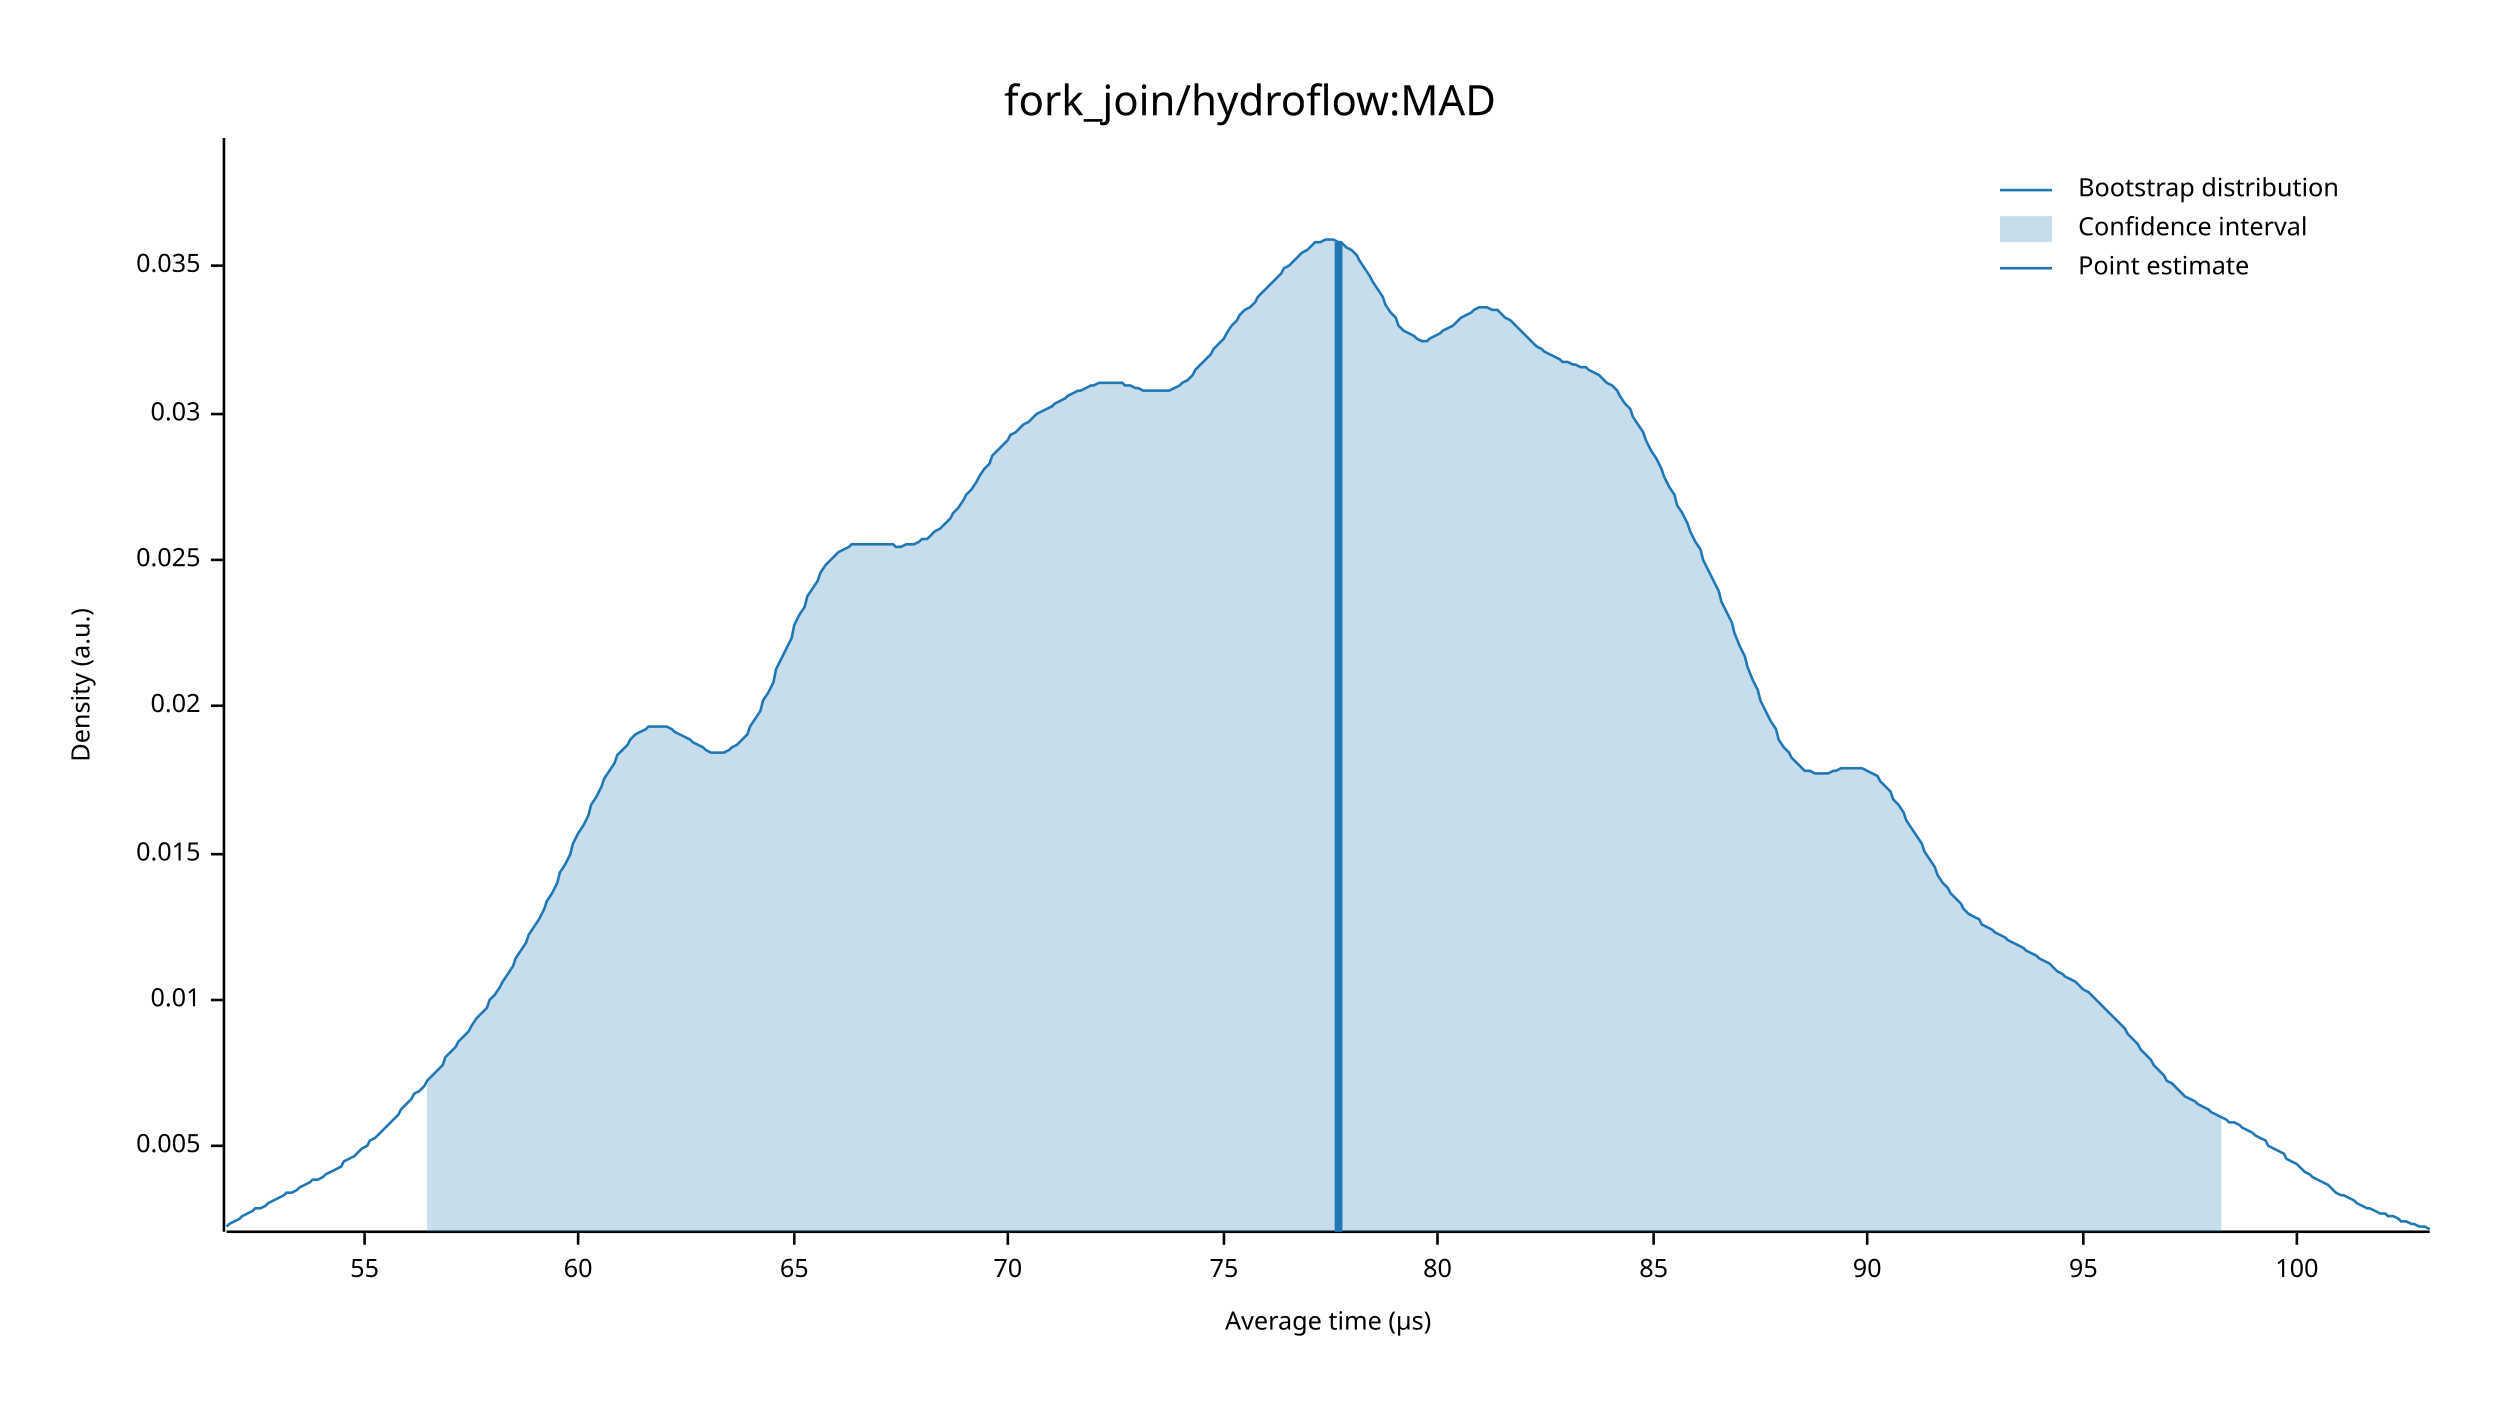
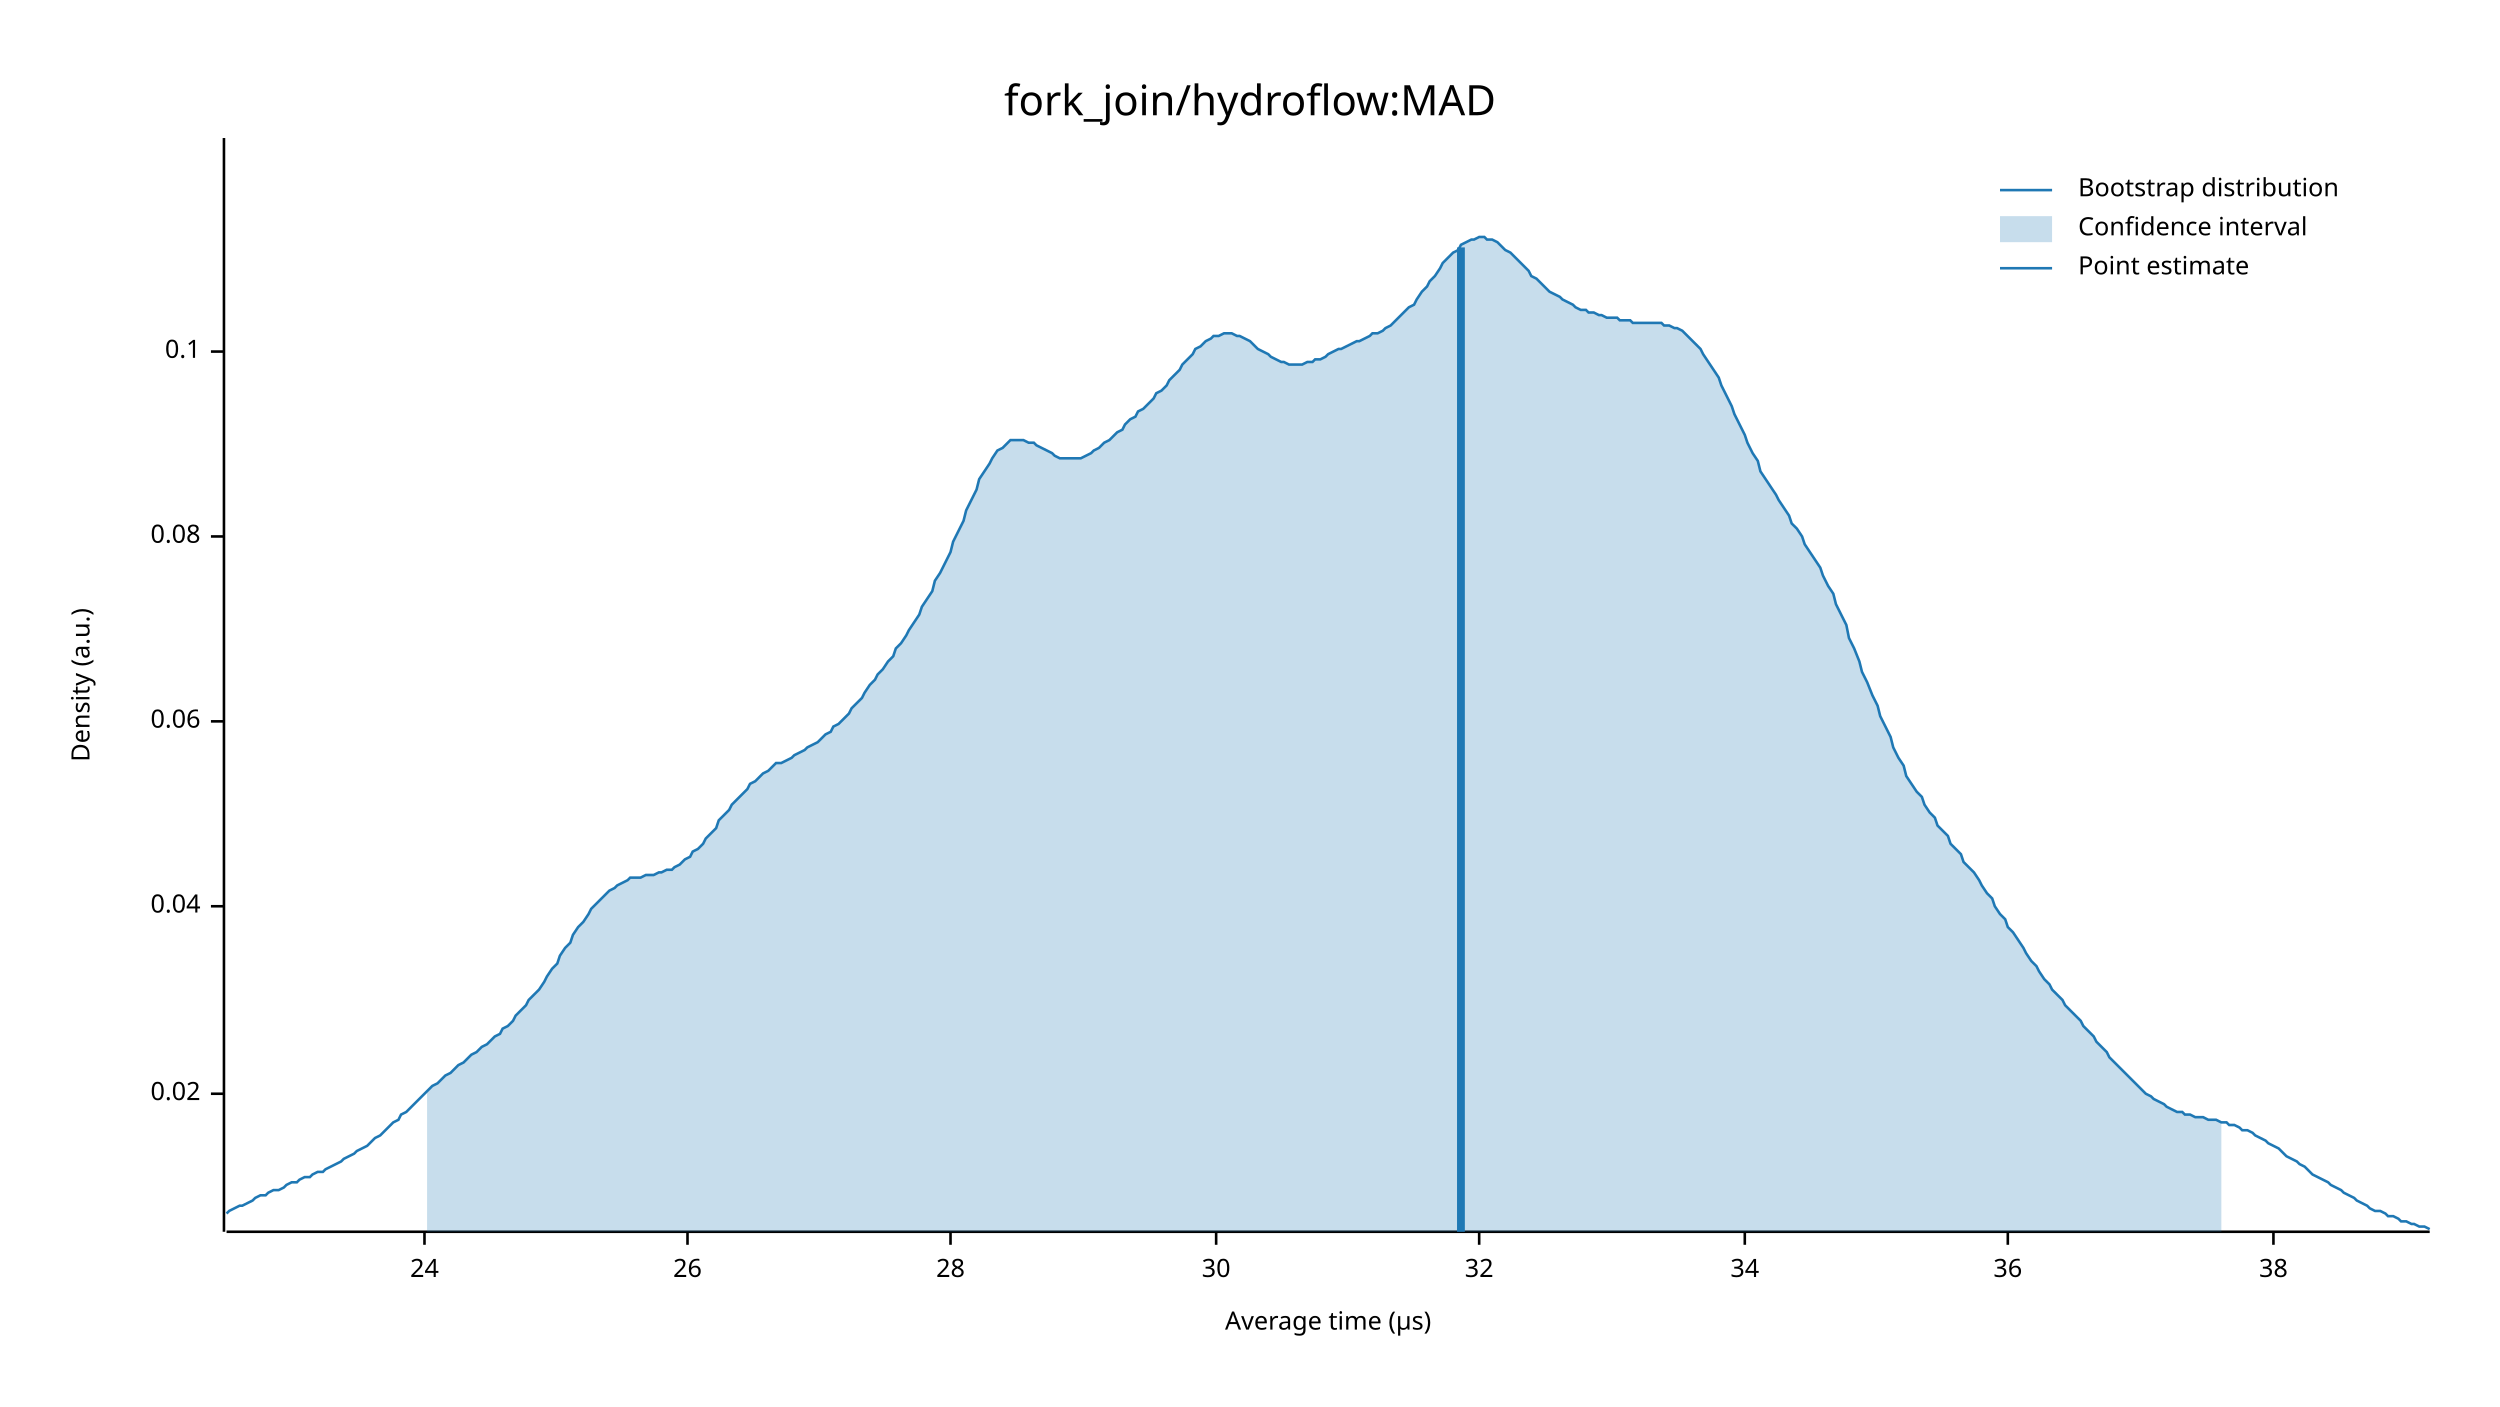
<svg xmlns="http://www.w3.org/2000/svg" width="960" height="540" viewBox="0 0 960 540">
  <text x="480" y="32" dy="0.76em" text-anchor="middle" font-family="sans-serif" font-size="16.129" opacity="1" fill="#000000">
fork_join/hydroflow:MAD
</text>
  <text x="27" y="263" dy="0.76em" text-anchor="middle" font-family="sans-serif" font-size="9.677" opacity="1" fill="#000000" transform="rotate(270, 27, 263)">
Density (a.u.)
</text>
  <text x="510" y="513" dy="-0.5ex" text-anchor="middle" font-family="sans-serif" font-size="9.677" opacity="1" fill="#000000">
Average time (µs)
</text>
  <polyline fill="none" opacity="1" stroke="#000000" stroke-width="1" points="86,53 86,473 " />
-   <text x="77" y="440" dy="0.5ex" text-anchor="end" font-family="sans-serif" font-size="9.677" opacity="1" fill="#000000">
- 0.005
- </text>
-   <polyline fill="none" opacity="1" stroke="#000000" stroke-width="1" points="81,440 86,440 " />
-   <text x="77" y="384" dy="0.5ex" text-anchor="end" font-family="sans-serif" font-size="9.677" opacity="1" fill="#000000">
- 0.01
- </text>
-   <polyline fill="none" opacity="1" stroke="#000000" stroke-width="1" points="81,384 86,384 " />
-   <text x="77" y="328" dy="0.5ex" text-anchor="end" font-family="sans-serif" font-size="9.677" opacity="1" fill="#000000">
- 0.015
- </text>
-   <polyline fill="none" opacity="1" stroke="#000000" stroke-width="1" points="81,328 86,328 " />
-   <text x="77" y="271" dy="0.5ex" text-anchor="end" font-family="sans-serif" font-size="9.677" opacity="1" fill="#000000">
+   <text x="77" y="420" dy="0.5ex" text-anchor="end" font-family="sans-serif" font-size="9.677" opacity="1" fill="#000000">
0.02
</text>
-   <polyline fill="none" opacity="1" stroke="#000000" stroke-width="1" points="81,271 86,271 " />
-   <text x="77" y="215" dy="0.5ex" text-anchor="end" font-family="sans-serif" font-size="9.677" opacity="1" fill="#000000">
- 0.025
+   <polyline fill="none" opacity="1" stroke="#000000" stroke-width="1" points="81,420 86,420 " />
+   <text x="77" y="348" dy="0.5ex" text-anchor="end" font-family="sans-serif" font-size="9.677" opacity="1" fill="#000000">
+ 0.04
</text>
-   <polyline fill="none" opacity="1" stroke="#000000" stroke-width="1" points="81,215 86,215 " />
-   <text x="77" y="159" dy="0.5ex" text-anchor="end" font-family="sans-serif" font-size="9.677" opacity="1" fill="#000000">
- 0.03
+   <polyline fill="none" opacity="1" stroke="#000000" stroke-width="1" points="81,348 86,348 " />
+   <text x="77" y="277" dy="0.5ex" text-anchor="end" font-family="sans-serif" font-size="9.677" opacity="1" fill="#000000">
+ 0.06
</text>
-   <polyline fill="none" opacity="1" stroke="#000000" stroke-width="1" points="81,159 86,159 " />
-   <text x="77" y="102" dy="0.5ex" text-anchor="end" font-family="sans-serif" font-size="9.677" opacity="1" fill="#000000">
- 0.035
+   <polyline fill="none" opacity="1" stroke="#000000" stroke-width="1" points="81,277 86,277 " />
+   <text x="77" y="206" dy="0.5ex" text-anchor="end" font-family="sans-serif" font-size="9.677" opacity="1" fill="#000000">
+ 0.08
</text>
-   <polyline fill="none" opacity="1" stroke="#000000" stroke-width="1" points="81,102 86,102 " />
+   <polyline fill="none" opacity="1" stroke="#000000" stroke-width="1" points="81,206 86,206 " />
+   <text x="77" y="135" dy="0.5ex" text-anchor="end" font-family="sans-serif" font-size="9.677" opacity="1" fill="#000000">
+ 0.1
+ </text>
+   <polyline fill="none" opacity="1" stroke="#000000" stroke-width="1" points="81,135 86,135 " />
  <polyline fill="none" opacity="1" stroke="#000000" stroke-width="1" points="87,473 933,473 " />
-   <text x="140" y="483" dy="0.76em" text-anchor="middle" font-family="sans-serif" font-size="9.677" opacity="1" fill="#000000">
- 55
+   <text x="163" y="483" dy="0.76em" text-anchor="middle" font-family="sans-serif" font-size="9.677" opacity="1" fill="#000000">
+ 24
</text>
-   <polyline fill="none" opacity="1" stroke="#000000" stroke-width="1" points="140,473 140,478 " />
-   <text x="222" y="483" dy="0.76em" text-anchor="middle" font-family="sans-serif" font-size="9.677" opacity="1" fill="#000000">
- 60
+   <polyline fill="none" opacity="1" stroke="#000000" stroke-width="1" points="163,473 163,478 " />
+   <text x="264" y="483" dy="0.76em" text-anchor="middle" font-family="sans-serif" font-size="9.677" opacity="1" fill="#000000">
+ 26
</text>
-   <polyline fill="none" opacity="1" stroke="#000000" stroke-width="1" points="222,473 222,478 " />
-   <text x="305" y="483" dy="0.76em" text-anchor="middle" font-family="sans-serif" font-size="9.677" opacity="1" fill="#000000">
- 65
+   <polyline fill="none" opacity="1" stroke="#000000" stroke-width="1" points="264,473 264,478 " />
+   <text x="365" y="483" dy="0.76em" text-anchor="middle" font-family="sans-serif" font-size="9.677" opacity="1" fill="#000000">
+ 28
</text>
-   <polyline fill="none" opacity="1" stroke="#000000" stroke-width="1" points="305,473 305,478 " />
-   <text x="387" y="483" dy="0.76em" text-anchor="middle" font-family="sans-serif" font-size="9.677" opacity="1" fill="#000000">
- 70
+   <polyline fill="none" opacity="1" stroke="#000000" stroke-width="1" points="365,473 365,478 " />
+   <text x="467" y="483" dy="0.76em" text-anchor="middle" font-family="sans-serif" font-size="9.677" opacity="1" fill="#000000">
+ 30
</text>
-   <polyline fill="none" opacity="1" stroke="#000000" stroke-width="1" points="387,473 387,478 " />
-   <text x="470" y="483" dy="0.76em" text-anchor="middle" font-family="sans-serif" font-size="9.677" opacity="1" fill="#000000">
- 75
+   <polyline fill="none" opacity="1" stroke="#000000" stroke-width="1" points="467,473 467,478 " />
+   <text x="568" y="483" dy="0.76em" text-anchor="middle" font-family="sans-serif" font-size="9.677" opacity="1" fill="#000000">
+ 32
</text>
-   <polyline fill="none" opacity="1" stroke="#000000" stroke-width="1" points="470,473 470,478 " />
-   <text x="552" y="483" dy="0.76em" text-anchor="middle" font-family="sans-serif" font-size="9.677" opacity="1" fill="#000000">
- 80
+   <polyline fill="none" opacity="1" stroke="#000000" stroke-width="1" points="568,473 568,478 " />
+   <text x="670" y="483" dy="0.76em" text-anchor="middle" font-family="sans-serif" font-size="9.677" opacity="1" fill="#000000">
+ 34
</text>
-   <polyline fill="none" opacity="1" stroke="#000000" stroke-width="1" points="552,473 552,478 " />
-   <text x="635" y="483" dy="0.76em" text-anchor="middle" font-family="sans-serif" font-size="9.677" opacity="1" fill="#000000">
- 85
+   <polyline fill="none" opacity="1" stroke="#000000" stroke-width="1" points="670,473 670,478 " />
+   <text x="771" y="483" dy="0.76em" text-anchor="middle" font-family="sans-serif" font-size="9.677" opacity="1" fill="#000000">
+ 36
</text>
-   <polyline fill="none" opacity="1" stroke="#000000" stroke-width="1" points="635,473 635,478 " />
-   <text x="717" y="483" dy="0.76em" text-anchor="middle" font-family="sans-serif" font-size="9.677" opacity="1" fill="#000000">
- 90
+   <polyline fill="none" opacity="1" stroke="#000000" stroke-width="1" points="771,473 771,478 " />
+   <text x="873" y="483" dy="0.76em" text-anchor="middle" font-family="sans-serif" font-size="9.677" opacity="1" fill="#000000">
+ 38
</text>
-   <polyline fill="none" opacity="1" stroke="#000000" stroke-width="1" points="717,473 717,478 " />
-   <text x="800" y="483" dy="0.76em" text-anchor="middle" font-family="sans-serif" font-size="9.677" opacity="1" fill="#000000">
- 95
- </text>
-   <polyline fill="none" opacity="1" stroke="#000000" stroke-width="1" points="800,473 800,478 " />
-   <text x="882" y="483" dy="0.76em" text-anchor="middle" font-family="sans-serif" font-size="9.677" opacity="1" fill="#000000">
- 100
- </text>
-   <polyline fill="none" opacity="1" stroke="#000000" stroke-width="1" points="882,473 882,478 " />
-   <polyline fill="none" opacity="1" stroke="#1F78B4" stroke-width="1" points="87,471 88,470 90,469 92,468 93,467 95,466 97,465 98,464 100,464 102,463 103,462 105,461 107,460 109,459 110,458 112,458 114,457 115,456 117,455 119,454 120,453 122,453 124,452 125,451 127,450 129,449 131,448 132,446 134,445 136,444 137,443 139,441 141,440 142,438 144,437 146,435 148,433 149,432 151,430 153,428 154,426 156,424 158,422 159,420 161,419 163,417 164,415 166,413 168,411 170,409 171,406 173,404 175,402 176,400 178,398 180,396 181,394 183,391 185,389 187,387 188,384 190,382 192,379 193,377 195,374 197,371 198,368 200,365 202,362 203,359 205,356 207,353 209,349 210,346 212,343 214,339 215,335 217,332 219,328 220,324 222,320 224,317 226,313 227,309 229,306 231,302 232,299 234,296 236,293 237,290 239,288 241,286 242,284 244,282 246,281 248,280 249,279 251,279 253,279 254,279 256,279 258,280 259,281 261,282 263,283 265,284 266,285 268,286 270,287 271,288 273,289 275,289 276,289 278,289 280,288 281,287 283,286 285,284 287,282 288,279 290,276 292,273 293,269 295,266 297,262 298,257 300,253 302,249 304,245 305,240 307,236 309,233 310,229 312,226 314,223 315,220 317,217 319,215 320,214 322,212 324,211 326,210 327,209 329,209 331,209 332,209 334,209 336,209 337,209 339,209 341,209 343,209 344,210 346,210 348,209 349,209 351,209 353,208 354,207 356,207 358,205 359,204 361,203 363,201 365,199 366,197 368,195 370,192 371,190 373,188 375,185 376,183 378,180 380,178 381,175 383,173 385,171 387,169 388,167 390,166 392,164 393,163 395,162 397,160 398,159 400,158 402,157 404,156 405,155 407,154 409,153 410,152 412,151 414,150 415,150 417,149 419,148 420,148 422,147 424,147 426,147 427,147 429,147 431,147 432,148 434,148 436,149 437,149 439,150 441,150 443,150 444,150 446,150 448,150 449,150 451,149 453,148 454,147 456,146 458,144 459,142 461,140 463,138 465,136 466,134 468,132 470,130 471,128 473,125 475,123 476,121 478,119 480,118 482,116 483,114 485,112 487,110 488,109 490,107 492,105 493,103 495,102 497,100 498,99 500,97 502,96 504,94 505,93 507,93 509,92 510,92 512,92 514,93 515,93 517,95 519,96 521,98 522,100 524,103 526,106 527,108 529,111 531,114 532,117 534,120 536,122 537,125 539,127 541,128 543,129 544,130 546,131 548,131 549,130 551,129 553,128 554,127 556,126 558,125 560,123 561,122 563,121 565,120 566,119 568,118 570,118 571,118 573,119 575,119 576,120 578,122 580,123 582,125 583,126 585,128 587,130 588,131 590,133 592,134 593,135 595,136 597,137 599,138 600,139 602,139 604,140 605,140 607,141 609,141 610,142 612,143 614,144 615,145 617,147 619,148 621,150 622,152 624,155 626,157 627,160 629,163 631,166 632,169 634,173 636,176 638,180 639,183 641,187 643,190 644,194 646,197 648,201 649,204 651,208 653,211 654,215 656,219 658,223 660,227 661,231 663,235 665,239 666,243 668,248 670,252 671,256 673,261 675,265 676,269 678,273 680,277 682,280 683,284 685,287 687,289 688,291 690,293 692,295 693,296 695,296 697,297 699,297 700,297 702,297 704,296 705,296 707,295 709,295 710,295 712,295 714,295 715,295 717,296 719,297 721,298 722,300 724,302 726,304 727,307 729,309 731,312 732,315 734,318 736,321 738,324 739,327 741,330 743,333 744,336 746,339 748,341 749,343 751,345 753,347 754,349 756,351 758,352 760,353 761,355 763,356 765,357 766,358 768,359 770,360 771,361 773,362 775,363 777,364 778,365 780,366 782,367 783,368 785,369 787,370 788,371 790,373 792,374 793,375 795,376 797,377 799,379 800,380 802,381 804,383 805,384 807,386 809,388 810,389 812,391 814,393 816,395 817,397 819,399 821,401 822,403 824,405 826,407 827,409 829,411 831,413 832,415 834,416 836,418 838,420 839,421 841,422 843,423 844,424 846,425 848,426 849,427 851,428 853,429 855,430 856,431 858,431 860,432 861,433 863,434 865,435 866,436 868,437 870,438 871,440 873,441 875,442 877,443 878,445 880,446 882,447 883,448 885,450 887,451 888,452 890,453 892,454 894,455 895,456 897,458 899,459 900,459 902,460 904,461 905,462 907,463 909,464 910,464 912,465 914,466 916,466 917,467 919,467 921,468 922,469 924,469 926,470 927,470 929,471 931,471 933,472 " />
-   <polygon opacity="0.25" fill="#1F78B4" points="164,415 166,413 168,411 170,409 171,406 173,404 175,402 176,400 178,398 180,396 181,394 183,391 185,389 187,387 188,384 190,382 192,379 193,377 195,374 197,371 198,368 200,365 202,362 203,359 205,356 207,353 209,349 210,346 212,343 214,339 215,335 217,332 219,328 220,324 222,320 224,317 226,313 227,309 229,306 231,302 232,299 234,296 236,293 237,290 239,288 241,286 242,284 244,282 246,281 248,280 249,279 251,279 253,279 254,279 256,279 258,280 259,281 261,282 263,283 265,284 266,285 268,286 270,287 271,288 273,289 275,289 276,289 278,289 280,288 281,287 283,286 285,284 287,282 288,279 290,276 292,273 293,269 295,266 297,262 298,257 300,253 302,249 304,245 305,240 307,236 309,233 310,229 312,226 314,223 315,220 317,217 319,215 320,214 322,212 324,211 326,210 327,209 329,209 331,209 332,209 334,209 336,209 337,209 339,209 341,209 343,209 344,210 346,210 348,209 349,209 351,209 353,208 354,207 356,207 358,205 359,204 361,203 363,201 365,199 366,197 368,195 370,192 371,190 373,188 375,185 376,183 378,180 380,178 381,175 383,173 385,171 387,169 388,167 390,166 392,164 393,163 395,162 397,160 398,159 400,158 402,157 404,156 405,155 407,154 409,153 410,152 412,151 414,150 415,150 417,149 419,148 420,148 422,147 424,147 426,147 427,147 429,147 431,147 432,148 434,148 436,149 437,149 439,150 441,150 443,150 444,150 446,150 448,150 449,150 451,149 453,148 454,147 456,146 458,144 459,142 461,140 463,138 465,136 466,134 468,132 470,130 471,128 473,125 475,123 476,121 478,119 480,118 482,116 483,114 485,112 487,110 488,109 490,107 492,105 493,103 495,102 497,100 498,99 500,97 502,96 504,94 505,93 507,93 509,92 510,92 512,92 514,93 515,93 517,95 519,96 521,98 522,100 524,103 526,106 527,108 529,111 531,114 532,117 534,120 536,122 537,125 539,127 541,128 543,129 544,130 546,131 548,131 549,130 551,129 553,128 554,127 556,126 558,125 560,123 561,122 563,121 565,120 566,119 568,118 570,118 571,118 573,119 575,119 576,120 578,122 580,123 582,125 583,126 585,128 587,130 588,131 590,133 592,134 593,135 595,136 597,137 599,138 600,139 602,139 604,140 605,140 607,141 609,141 610,142 612,143 614,144 615,145 617,147 619,148 621,150 622,152 624,155 626,157 627,160 629,163 631,166 632,169 634,173 636,176 638,180 639,183 641,187 643,190 644,194 646,197 648,201 649,204 651,208 653,211 654,215 656,219 658,223 660,227 661,231 663,235 665,239 666,243 668,248 670,252 671,256 673,261 675,265 676,269 678,273 680,277 682,280 683,284 685,287 687,289 688,291 690,293 692,295 693,296 695,296 697,297 699,297 700,297 702,297 704,296 705,296 707,295 709,295 710,295 712,295 714,295 715,295 717,296 719,297 721,298 722,300 724,302 726,304 727,307 729,309 731,312 732,315 734,318 736,321 738,324 739,327 741,330 743,333 744,336 746,339 748,341 749,343 751,345 753,347 754,349 756,351 758,352 760,353 761,355 763,356 765,357 766,358 768,359 770,360 771,361 773,362 775,363 777,364 778,365 780,366 782,367 783,368 785,369 787,370 788,371 790,373 792,374 793,375 795,376 797,377 799,379 800,380 802,381 804,383 805,384 807,386 809,388 810,389 812,391 814,393 816,395 817,397 819,399 821,401 822,403 824,405 826,407 827,409 829,411 831,413 832,415 834,416 836,418 838,420 839,421 841,422 843,423 844,424 846,425 848,426 849,427 851,428 853,429 853,473 164,473 " />
-   <polyline fill="none" opacity="1" stroke="#1F78B4" stroke-width="3" points="514,473 514,93 " />
+   <polyline fill="none" opacity="1" stroke="#000000" stroke-width="1" points="873,473 873,478 " />
+   <polyline fill="none" opacity="1" stroke="#1F78B4" stroke-width="1" points="87,466 88,465 90,464 92,463 93,463 95,462 97,461 98,460 100,459 102,459 103,458 105,457 107,457 109,456 110,455 112,454 114,454 115,453 117,452 119,452 120,451 122,450 124,450 125,449 127,448 129,447 131,446 132,445 134,444 136,443 137,442 139,441 141,440 142,439 144,437 146,436 148,434 149,433 151,431 153,430 154,428 156,427 158,425 159,424 161,422 163,420 164,419 166,417 168,416 170,414 171,413 173,412 175,410 176,409 178,408 180,406 181,405 183,404 185,402 187,401 188,400 190,398 192,397 193,395 195,394 197,392 198,390 200,388 202,386 203,384 205,382 207,380 209,377 210,375 212,372 214,370 215,367 217,364 219,362 220,359 222,356 224,354 226,351 227,349 229,347 231,345 232,344 234,342 236,341 237,340 239,339 241,338 242,337 244,337 246,337 248,336 249,336 251,336 253,335 254,335 256,334 258,334 259,333 261,332 263,330 265,329 266,327 268,326 270,324 271,322 273,320 275,318 276,315 278,313 280,311 281,309 283,307 285,305 287,303 288,301 290,300 292,298 293,297 295,296 297,294 298,293 300,293 302,292 304,291 305,290 307,289 309,288 310,287 312,286 314,285 315,284 317,282 319,281 320,279 322,278 324,276 326,274 327,272 329,270 331,268 332,266 334,263 336,261 337,259 339,257 341,254 343,252 344,249 346,247 348,244 349,242 351,239 353,236 354,233 356,230 358,227 359,223 361,220 363,216 365,212 366,208 368,204 370,200 371,196 373,192 375,188 376,184 378,181 380,178 381,176 383,173 385,172 387,170 388,169 390,169 392,169 393,169 395,170 397,170 398,171 400,172 402,173 404,174 405,175 407,176 409,176 410,176 412,176 414,176 415,176 417,175 419,174 420,173 422,172 424,170 426,169 427,168 429,166 431,165 432,163 434,161 436,160 437,158 439,157 441,155 443,153 444,151 446,150 448,148 449,146 451,144 453,142 454,140 456,138 458,136 459,134 461,133 463,131 465,130 466,129 468,129 470,128 471,128 473,128 475,129 476,129 478,130 480,131 482,133 483,134 485,135 487,136 488,137 490,138 492,139 493,139 495,140 497,140 498,140 500,140 502,139 504,139 505,138 507,138 509,137 510,136 512,135 514,134 515,134 517,133 519,132 521,131 522,131 524,130 526,129 527,128 529,128 531,127 532,126 534,125 536,123 537,122 539,120 541,118 543,117 544,115 546,112 548,110 549,108 551,106 553,103 554,101 556,99 558,97 560,96 561,94 563,93 565,92 566,92 568,91 570,91 571,92 573,92 575,93 576,94 578,96 580,97 582,99 583,100 585,102 587,104 588,106 590,107 592,109 593,110 595,112 597,113 599,114 600,115 602,116 604,117 605,118 607,119 609,119 610,120 612,120 614,121 615,121 617,122 619,122 621,122 622,123 624,123 626,123 627,124 629,124 631,124 632,124 634,124 636,124 638,124 639,125 641,125 643,126 644,126 646,127 648,129 649,130 651,132 653,134 654,136 656,139 658,142 660,145 661,148 663,152 665,156 666,159 668,163 670,167 671,170 673,174 675,177 676,181 678,184 680,187 682,190 683,192 685,195 687,198 688,201 690,203 692,206 693,209 695,212 697,215 699,218 700,221 702,225 704,228 705,232 707,236 709,240 710,245 712,249 714,254 715,258 717,262 719,267 721,271 722,275 724,279 726,283 727,287 729,291 731,294 732,298 734,301 736,304 738,306 739,309 741,312 743,314 744,317 746,319 748,321 749,324 751,326 753,328 754,331 756,333 758,335 760,338 761,340 763,343 765,345 766,348 768,351 770,353 771,356 773,358 775,361 777,364 778,366 780,369 782,371 783,373 785,376 787,378 788,380 790,382 792,384 793,386 795,388 797,390 799,392 800,394 802,396 804,398 805,400 807,402 809,404 810,406 812,408 814,410 816,412 817,413 819,415 821,417 822,418 824,420 826,421 827,422 829,423 831,424 832,425 834,426 836,427 838,427 839,428 841,428 843,429 844,429 846,429 848,430 849,430 851,430 853,431 855,431 856,432 858,432 860,433 861,434 863,434 865,435 866,436 868,437 870,438 871,439 873,440 875,441 877,443 878,444 880,445 882,446 883,447 885,448 887,450 888,451 890,452 892,453 894,454 895,455 897,456 899,457 900,458 902,459 904,460 905,461 907,462 909,463 910,464 912,465 914,465 916,466 917,467 919,467 921,468 922,469 924,469 926,470 927,470 929,471 931,471 933,472 " />
+   <polygon opacity="0.25" fill="#1F78B4" points="164,419 166,417 168,416 170,414 171,413 173,412 175,410 176,409 178,408 180,406 181,405 183,404 185,402 187,401 188,400 190,398 192,397 193,395 195,394 197,392 198,390 200,388 202,386 203,384 205,382 207,380 209,377 210,375 212,372 214,370 215,367 217,364 219,362 220,359 222,356 224,354 226,351 227,349 229,347 231,345 232,344 234,342 236,341 237,340 239,339 241,338 242,337 244,337 246,337 248,336 249,336 251,336 253,335 254,335 256,334 258,334 259,333 261,332 263,330 265,329 266,327 268,326 270,324 271,322 273,320 275,318 276,315 278,313 280,311 281,309 283,307 285,305 287,303 288,301 290,300 292,298 293,297 295,296 297,294 298,293 300,293 302,292 304,291 305,290 307,289 309,288 310,287 312,286 314,285 315,284 317,282 319,281 320,279 322,278 324,276 326,274 327,272 329,270 331,268 332,266 334,263 336,261 337,259 339,257 341,254 343,252 344,249 346,247 348,244 349,242 351,239 353,236 354,233 356,230 358,227 359,223 361,220 363,216 365,212 366,208 368,204 370,200 371,196 373,192 375,188 376,184 378,181 380,178 381,176 383,173 385,172 387,170 388,169 390,169 392,169 393,169 395,170 397,170 398,171 400,172 402,173 404,174 405,175 407,176 409,176 410,176 412,176 414,176 415,176 417,175 419,174 420,173 422,172 424,170 426,169 427,168 429,166 431,165 432,163 434,161 436,160 437,158 439,157 441,155 443,153 444,151 446,150 448,148 449,146 451,144 453,142 454,140 456,138 458,136 459,134 461,133 463,131 465,130 466,129 468,129 470,128 471,128 473,128 475,129 476,129 478,130 480,131 482,133 483,134 485,135 487,136 488,137 490,138 492,139 493,139 495,140 497,140 498,140 500,140 502,139 504,139 505,138 507,138 509,137 510,136 512,135 514,134 515,134 517,133 519,132 521,131 522,131 524,130 526,129 527,128 529,128 531,127 532,126 534,125 536,123 537,122 539,120 541,118 543,117 544,115 546,112 548,110 549,108 551,106 553,103 554,101 556,99 558,97 560,96 561,94 563,93 565,92 566,92 568,91 570,91 571,92 573,92 575,93 576,94 578,96 580,97 582,99 583,100 585,102 587,104 588,106 590,107 592,109 593,110 595,112 597,113 599,114 600,115 602,116 604,117 605,118 607,119 609,119 610,120 612,120 614,121 615,121 617,122 619,122 621,122 622,123 624,123 626,123 627,124 629,124 631,124 632,124 634,124 636,124 638,124 639,125 641,125 643,126 644,126 646,127 648,129 649,130 651,132 653,134 654,136 656,139 658,142 660,145 661,148 663,152 665,156 666,159 668,163 670,167 671,170 673,174 675,177 676,181 678,184 680,187 682,190 683,192 685,195 687,198 688,201 690,203 692,206 693,209 695,212 697,215 699,218 700,221 702,225 704,228 705,232 707,236 709,240 710,245 712,249 714,254 715,258 717,262 719,267 721,271 722,275 724,279 726,283 727,287 729,291 731,294 732,298 734,301 736,304 738,306 739,309 741,312 743,314 744,317 746,319 748,321 749,324 751,326 753,328 754,331 756,333 758,335 760,338 761,340 763,343 765,345 766,348 768,351 770,353 771,356 773,358 775,361 777,364 778,366 780,369 782,371 783,373 785,376 787,378 788,380 790,382 792,384 793,386 795,388 797,390 799,392 800,394 802,396 804,398 805,400 807,402 809,404 810,406 812,408 814,410 816,412 817,413 819,415 821,417 822,418 824,420 826,421 827,422 829,423 831,424 832,425 834,426 836,427 838,427 839,428 841,428 843,429 844,429 846,429 848,430 849,430 851,430 853,431 853,473 164,473 " />
+   <polyline fill="none" opacity="1" stroke="#1F78B4" stroke-width="3" points="561,473 561,95 " />
  <text x="798" y="68" dy="0.76em" text-anchor="start" font-family="sans-serif" font-size="9.677" opacity="1" fill="#000000">
Bootstrap distribution
</text>
  <text x="798" y="83" dy="0.76em" text-anchor="start" font-family="sans-serif" font-size="9.677" opacity="1" fill="#000000">
Confidence interval
</text>
  <text x="798" y="98" dy="0.76em" text-anchor="start" font-family="sans-serif" font-size="9.677" opacity="1" fill="#000000">
Point estimate
</text>
  <polyline fill="none" opacity="1" stroke="#1F78B4" stroke-width="1" points="768,73 788,73 " />
  <rect x="768" y="83" width="20" height="10" opacity="0.25" fill="#1F78B4" stroke="none" />
  <polyline fill="none" opacity="1" stroke="#1F78B4" stroke-width="1" points="768,103 788,103 " />
</svg>
